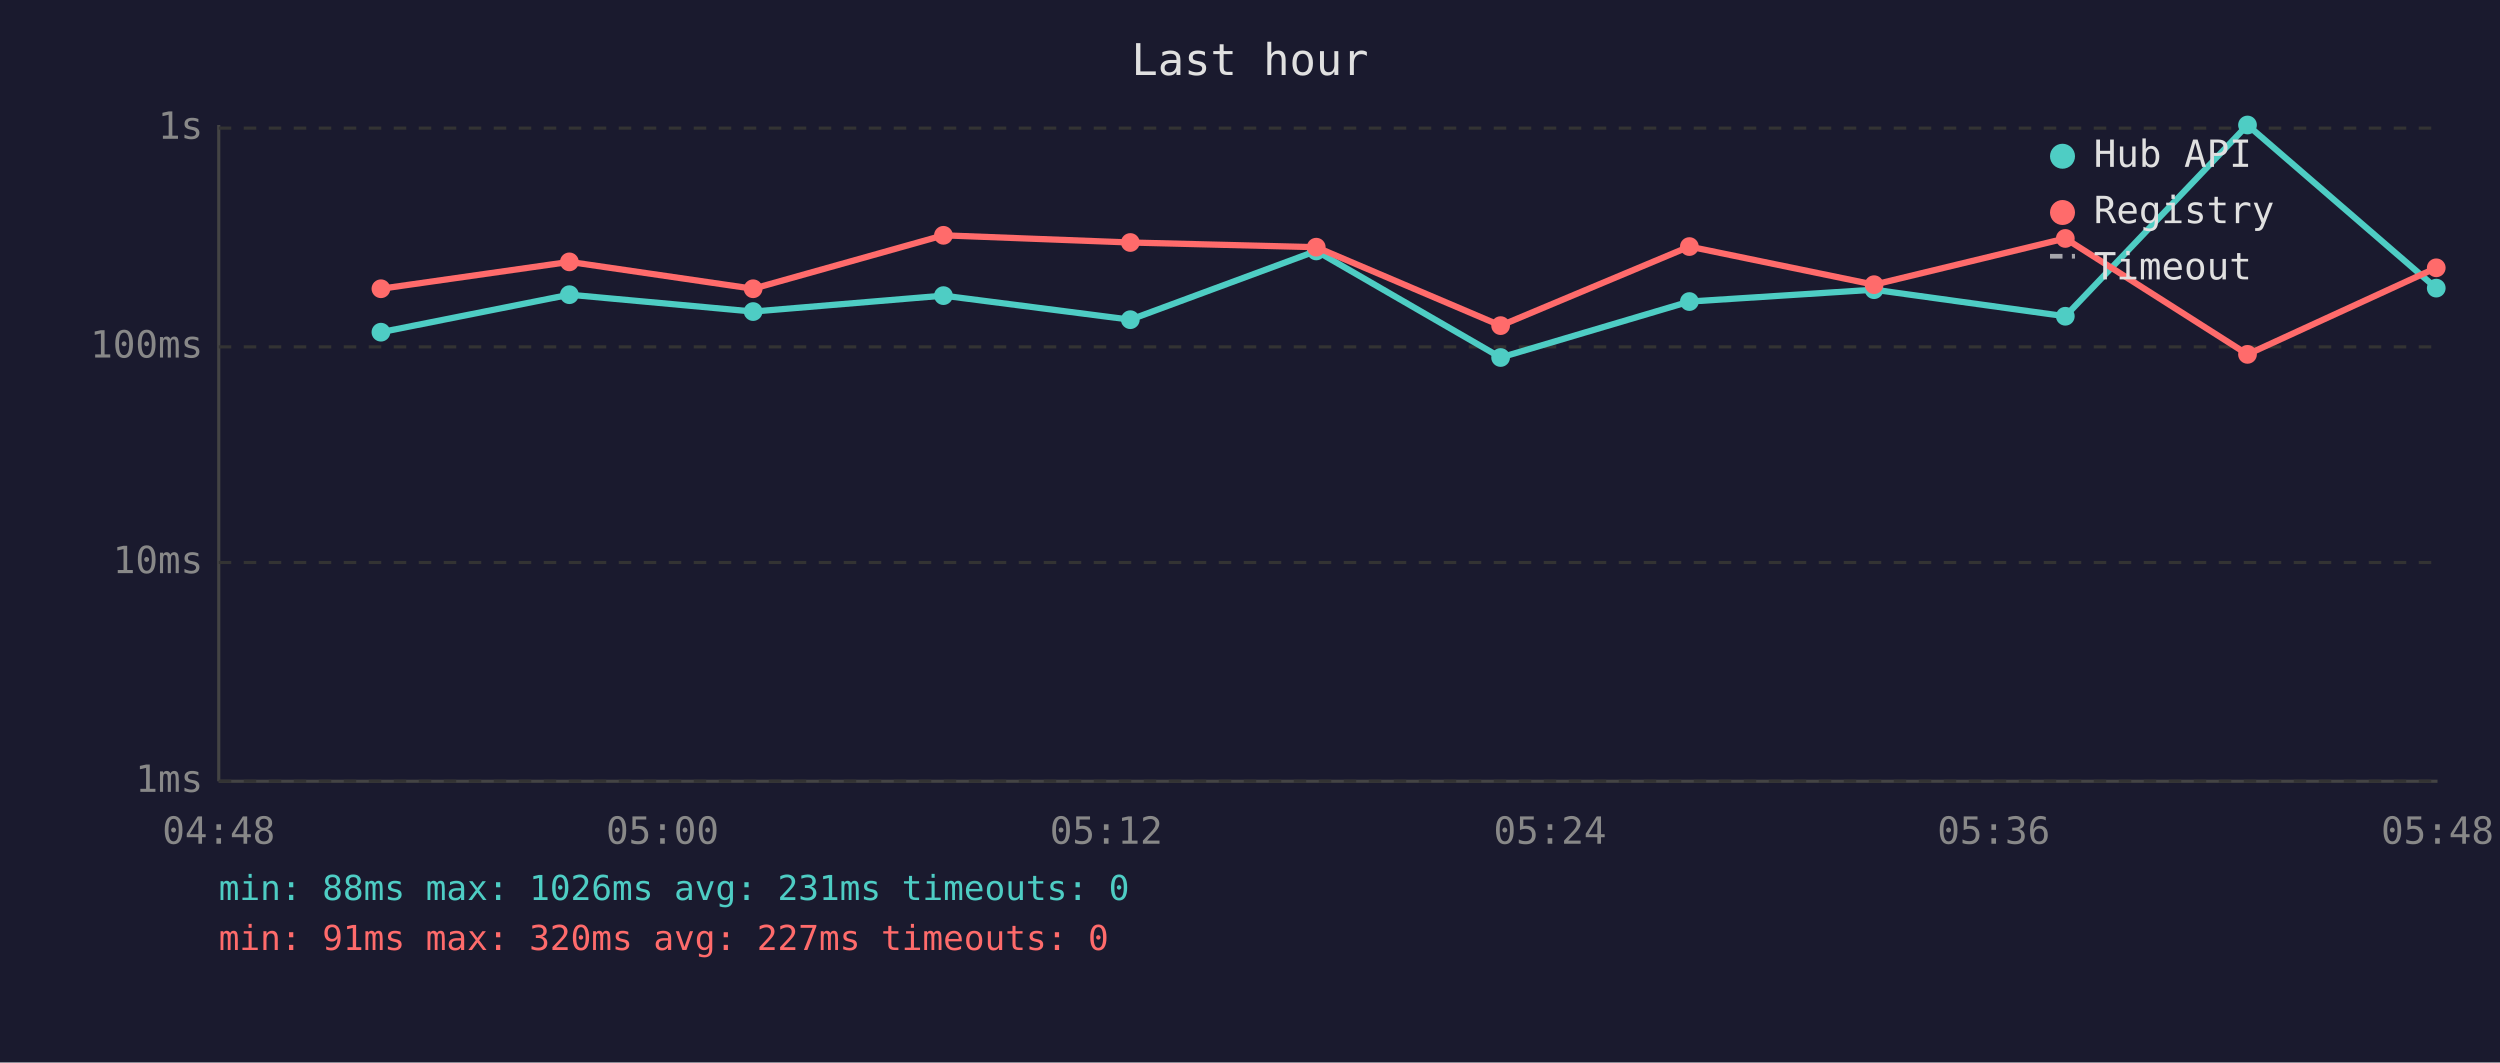
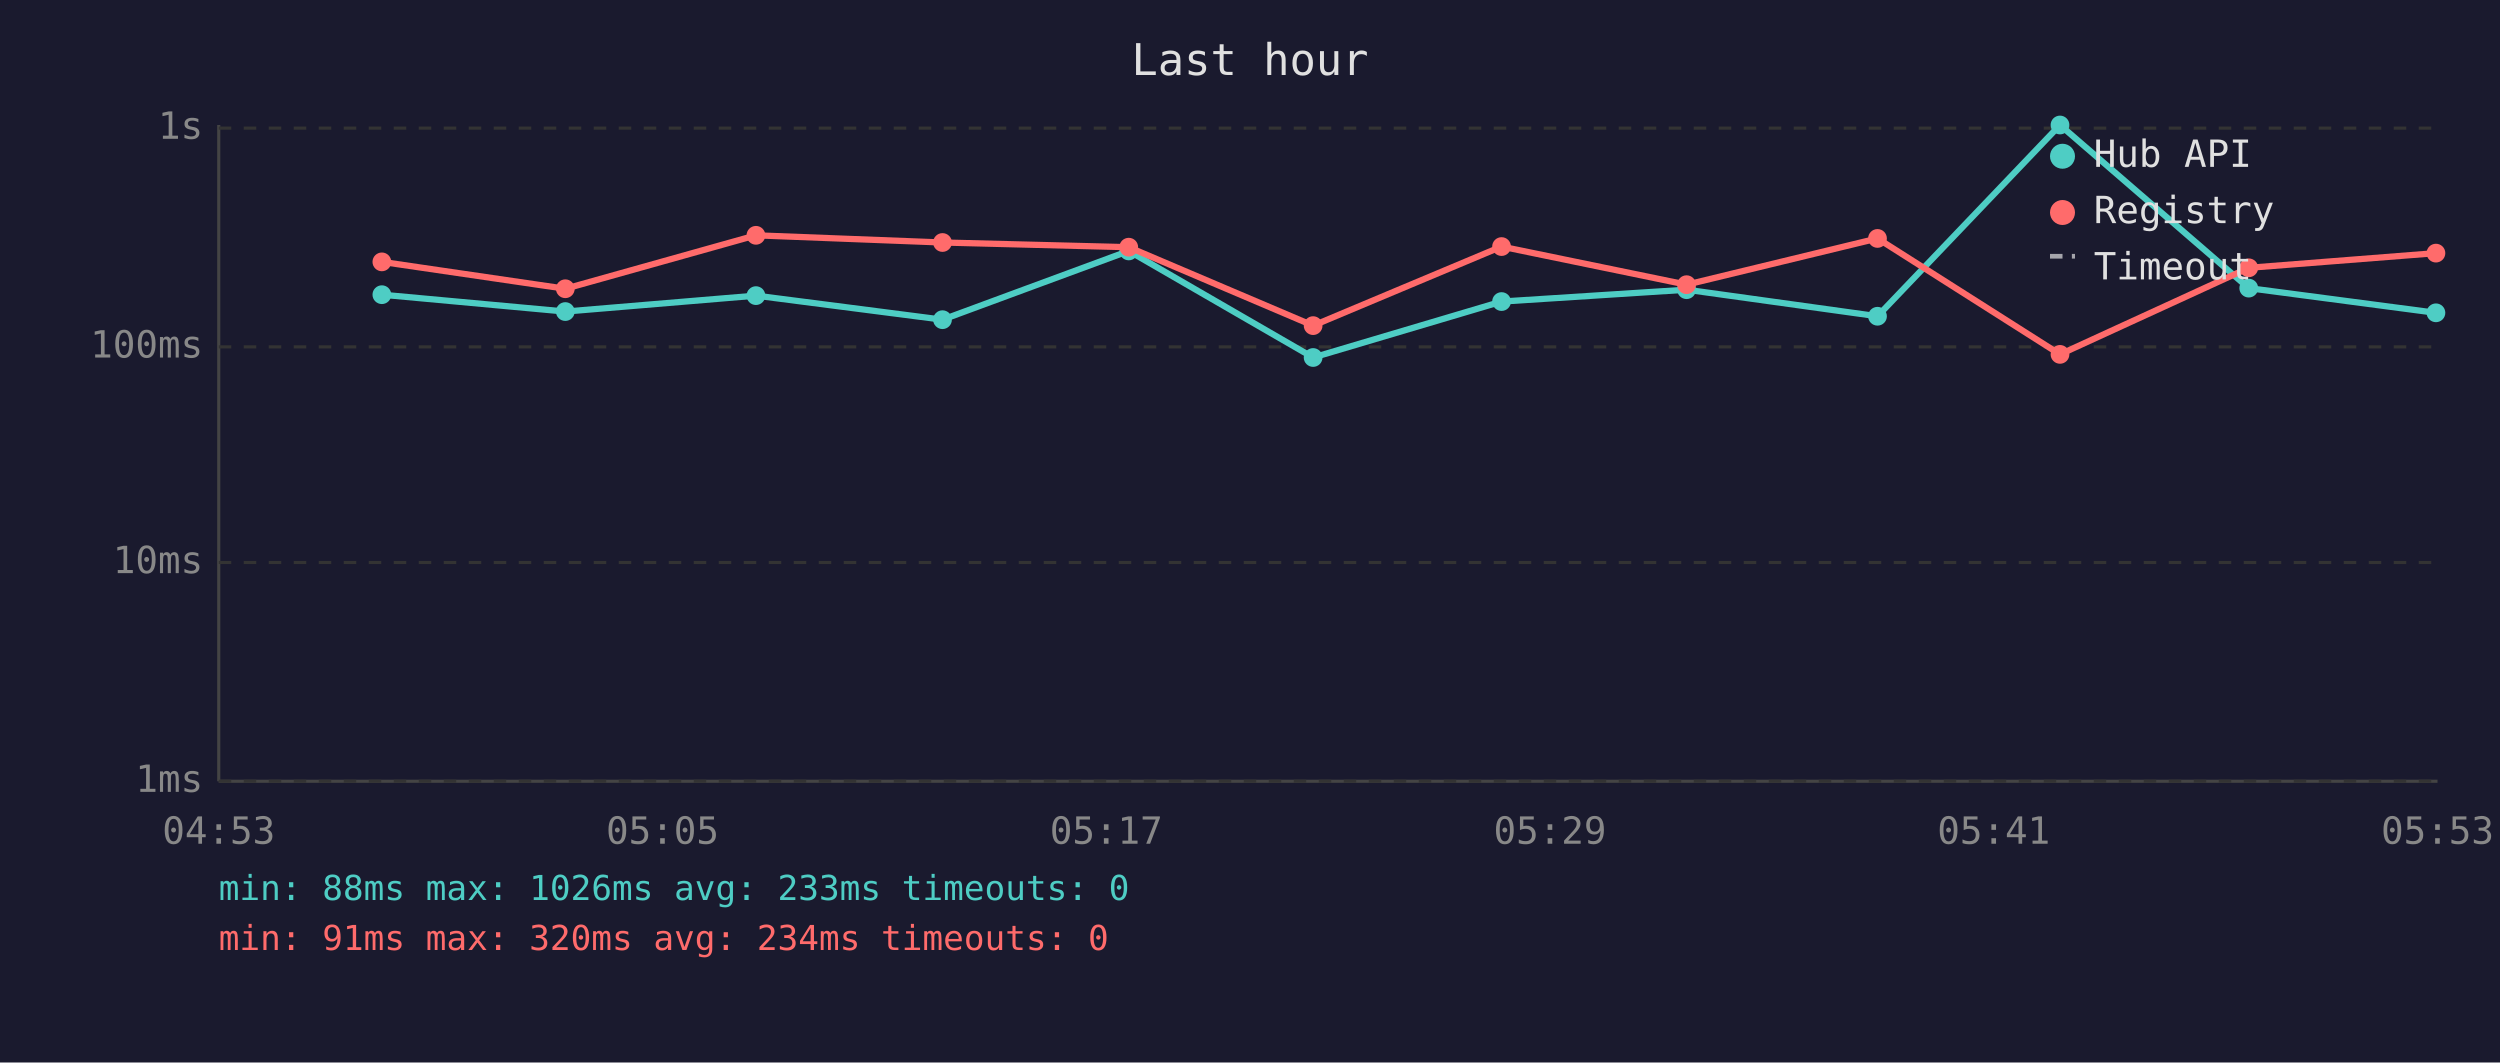
<svg xmlns="http://www.w3.org/2000/svg" viewBox="0 0 800 340" font-family="monospace" font-size="12">
  <rect width="800" height="340" fill="#1a1a2e" />
  <text x="400" y="24" fill="#e0e0e0" font-size="14" text-anchor="middle">Last hour</text>
  <line x1="70" y1="40" x2="70" y2="250" stroke="#444" stroke-width="1" />
  <line x1="70" y1="250" x2="780" y2="250" stroke="#444" stroke-width="1" />
  <line x1="70" y1="250" x2="780" y2="250" stroke="#333" stroke-width="1" stroke-dasharray="4" />
  <text x="65" y="250" fill="#888" text-anchor="end" dominant-baseline="middle">1ms</text>
  <line x1="70" y1="180" x2="780" y2="180" stroke="#333" stroke-width="1" stroke-dasharray="4" />
  <text x="65" y="180" fill="#888" text-anchor="end" dominant-baseline="middle">10ms</text>
  <line x1="70" y1="111" x2="780" y2="111" stroke="#333" stroke-width="1" stroke-dasharray="4" />
  <text x="65" y="111" fill="#888" text-anchor="end" dominant-baseline="middle">100ms</text>
  <line x1="70" y1="41" x2="780" y2="41" stroke="#333" stroke-width="1" stroke-dasharray="4" />
  <text x="65" y="41" fill="#888" text-anchor="end" dominant-baseline="middle">1s</text>
-   <text x="70" y="270" fill="#888" text-anchor="middle">04:48</text>
-   <text x="212" y="270" fill="#888" text-anchor="middle">05:00</text>
-   <text x="354" y="270" fill="#888" text-anchor="middle">05:12</text>
-   <text x="496" y="270" fill="#888" text-anchor="middle">05:24</text>
-   <text x="638" y="270" fill="#888" text-anchor="middle">05:36</text>
-   <text x="780" y="270" fill="#888" text-anchor="middle">05:48</text>
-   <polyline points="121.9,106.3 182.2,94.3 241.0,99.7 301.9,94.6 361.7,102.3 421.2,80.3 480.2,114.4 540.6,96.5 599.7,92.7 660.9,101.2 719.2,40.0 779.6,92.2" fill="none" stroke="#4ecdc4" stroke-width="2" opacity="1" />
-   <circle cx="121.9" cy="106.3" r="3" fill="#4ecdc4" />
-   <circle cx="182.2" cy="94.3" r="3" fill="#4ecdc4" />
-   <circle cx="241.0" cy="99.7" r="3" fill="#4ecdc4" />
-   <circle cx="301.9" cy="94.6" r="3" fill="#4ecdc4" />
-   <circle cx="361.7" cy="102.3" r="3" fill="#4ecdc4" />
-   <circle cx="421.2" cy="80.3" r="3" fill="#4ecdc4" />
-   <circle cx="480.2" cy="114.4" r="3" fill="#4ecdc4" />
-   <circle cx="540.6" cy="96.5" r="3" fill="#4ecdc4" />
-   <circle cx="599.7" cy="92.7" r="3" fill="#4ecdc4" />
-   <circle cx="660.9" cy="101.2" r="3" fill="#4ecdc4" />
-   <circle cx="719.2" cy="40.0" r="3" fill="#4ecdc4" />
-   <circle cx="779.6" cy="92.2" r="3" fill="#4ecdc4" />
-   <polyline points="121.9,92.4 182.2,83.8 241.0,92.4 301.9,75.3 361.7,77.6 421.2,79.1 480.2,104.2 540.6,78.9 599.7,91.1 660.9,76.3 719.2,113.4 779.6,85.7" fill="none" stroke="#ff6b6b" stroke-width="2" opacity="1" />
-   <circle cx="121.9" cy="92.4" r="3" fill="#ff6b6b" />
-   <circle cx="182.2" cy="83.8" r="3" fill="#ff6b6b" />
-   <circle cx="241.0" cy="92.4" r="3" fill="#ff6b6b" />
-   <circle cx="301.9" cy="75.3" r="3" fill="#ff6b6b" />
-   <circle cx="361.7" cy="77.6" r="3" fill="#ff6b6b" />
-   <circle cx="421.2" cy="79.1" r="3" fill="#ff6b6b" />
-   <circle cx="480.2" cy="104.2" r="3" fill="#ff6b6b" />
-   <circle cx="540.6" cy="78.9" r="3" fill="#ff6b6b" />
-   <circle cx="599.7" cy="91.1" r="3" fill="#ff6b6b" />
-   <circle cx="660.9" cy="76.3" r="3" fill="#ff6b6b" />
-   <circle cx="719.2" cy="113.4" r="3" fill="#ff6b6b" />
-   <circle cx="779.6" cy="85.7" r="3" fill="#ff6b6b" />
+   <text x="70" y="270" fill="#888" text-anchor="middle">04:53</text>
+   <text x="212" y="270" fill="#888" text-anchor="middle">05:05</text>
+   <text x="354" y="270" fill="#888" text-anchor="middle">05:17</text>
+   <text x="496" y="270" fill="#888" text-anchor="middle">05:29</text>
+   <text x="638" y="270" fill="#888" text-anchor="middle">05:41</text>
+   <text x="780" y="270" fill="#888" text-anchor="middle">05:53</text>
+   <polyline points="122.2,94.3 180.9,99.7 241.9,94.6 301.6,102.3 361.2,80.3 420.2,114.4 480.5,96.5 539.7,92.7 600.8,101.2 659.2,40.0 719.6,92.2 779.5,100.1" fill="none" stroke="#4ecdc4" stroke-width="2" opacity="1" />
+   <circle cx="122.2" cy="94.3" r="3" fill="#4ecdc4" />
+   <circle cx="180.9" cy="99.7" r="3" fill="#4ecdc4" />
+   <circle cx="241.9" cy="94.6" r="3" fill="#4ecdc4" />
+   <circle cx="301.6" cy="102.3" r="3" fill="#4ecdc4" />
+   <circle cx="361.2" cy="80.3" r="3" fill="#4ecdc4" />
+   <circle cx="420.2" cy="114.4" r="3" fill="#4ecdc4" />
+   <circle cx="480.5" cy="96.5" r="3" fill="#4ecdc4" />
+   <circle cx="539.7" cy="92.7" r="3" fill="#4ecdc4" />
+   <circle cx="600.8" cy="101.2" r="3" fill="#4ecdc4" />
+   <circle cx="659.2" cy="40.0" r="3" fill="#4ecdc4" />
+   <circle cx="719.6" cy="92.2" r="3" fill="#4ecdc4" />
+   <circle cx="779.5" cy="100.1" r="3" fill="#4ecdc4" />
+   <polyline points="122.2,83.8 180.9,92.4 241.9,75.3 301.6,77.6 361.2,79.1 420.2,104.2 480.5,78.9 539.7,91.1 600.8,76.3 659.2,113.4 719.6,85.7 779.5,81.0" fill="none" stroke="#ff6b6b" stroke-width="2" opacity="1" />
+   <circle cx="122.2" cy="83.8" r="3" fill="#ff6b6b" />
+   <circle cx="180.9" cy="92.4" r="3" fill="#ff6b6b" />
+   <circle cx="241.9" cy="75.3" r="3" fill="#ff6b6b" />
+   <circle cx="301.6" cy="77.6" r="3" fill="#ff6b6b" />
+   <circle cx="361.2" cy="79.1" r="3" fill="#ff6b6b" />
+   <circle cx="420.2" cy="104.2" r="3" fill="#ff6b6b" />
+   <circle cx="480.5" cy="78.9" r="3" fill="#ff6b6b" />
+   <circle cx="539.7" cy="91.1" r="3" fill="#ff6b6b" />
+   <circle cx="600.8" cy="76.3" r="3" fill="#ff6b6b" />
+   <circle cx="659.2" cy="113.4" r="3" fill="#ff6b6b" />
+   <circle cx="719.6" cy="85.7" r="3" fill="#ff6b6b" />
+   <circle cx="779.5" cy="81.0" r="3" fill="#ff6b6b" />
  <circle cx="660" cy="50" r="4" fill="#4ecdc4" />
  <text x="670" y="50" fill="#e0e0e0" dominant-baseline="middle">Hub API</text>
  <circle cx="660" cy="68" r="4" fill="#ff6b6b" />
  <text x="670" y="68" fill="#e0e0e0" dominant-baseline="middle">Registry</text>
  <line x1="656" y1="82" x2="664" y2="82" stroke="#e0e0e0" stroke-width="1.5" stroke-dasharray="4,3" opacity="0.7" />
  <text x="670" y="86" fill="#e0e0e0" dominant-baseline="middle">Timeout</text>
-   <text x="70" y="288" fill="#4ecdc4" font-size="11">min: 88ms  max: 1026ms  avg: 231ms  timeouts: 0</text>
-   <text x="70" y="304" fill="#ff6b6b" font-size="11">min: 91ms  max: 320ms  avg: 227ms  timeouts: 0</text>
+   <text x="70" y="288" fill="#4ecdc4" font-size="11">min: 88ms  max: 1026ms  avg: 233ms  timeouts: 0</text>
+   <text x="70" y="304" fill="#ff6b6b" font-size="11">min: 91ms  max: 320ms  avg: 234ms  timeouts: 0</text>
</svg>
